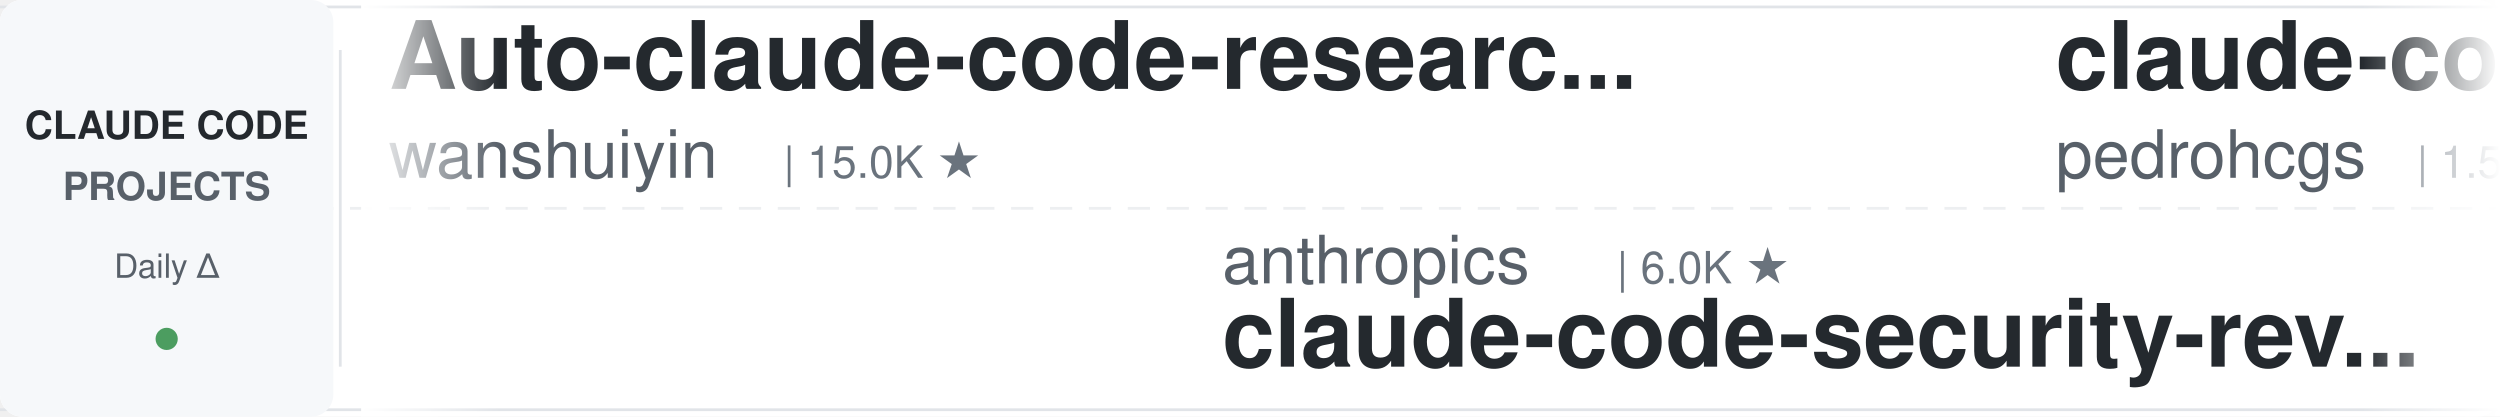
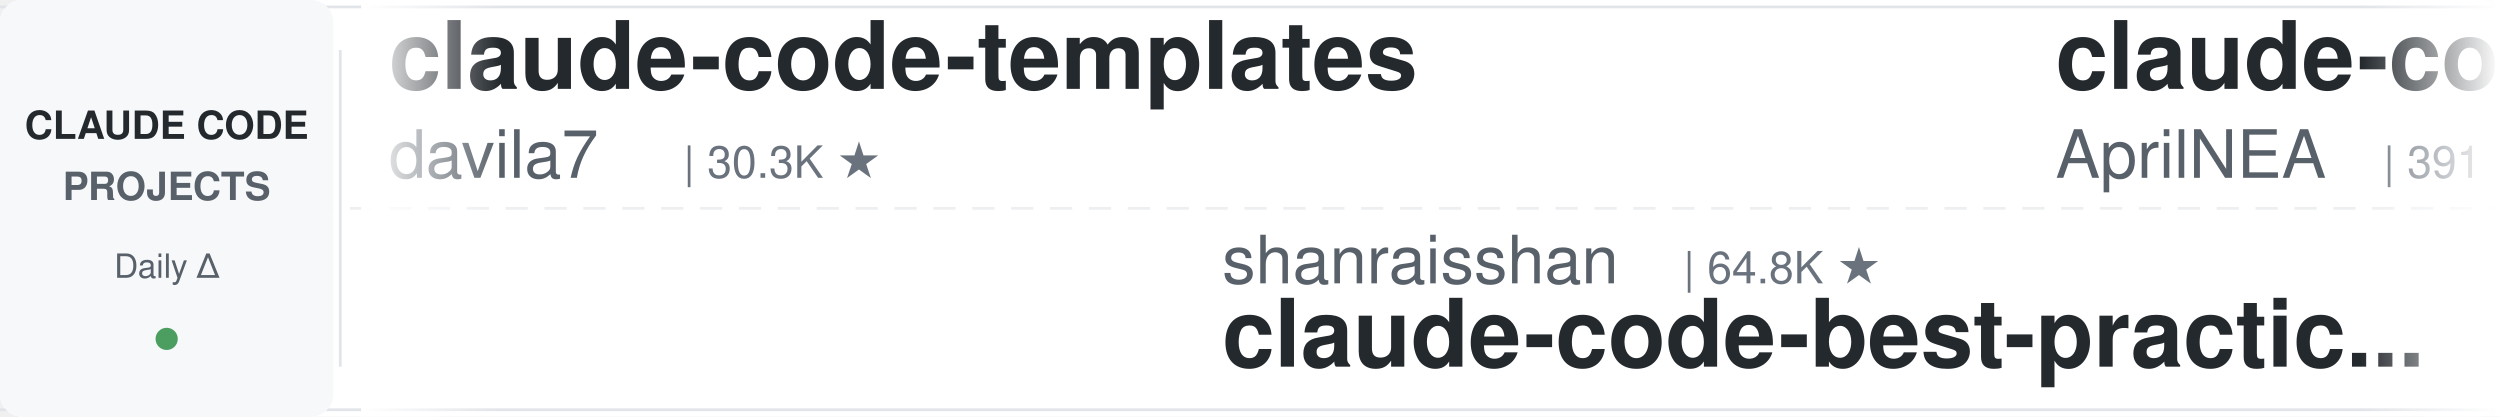
<svg xmlns="http://www.w3.org/2000/svg" width="900" height="150">
  <defs>
    <linearGradient id="leftFade" x1="0%" y1="0%" x2="100%" y2="0%">
      <stop offset="0%" style="stop-color:#ffffff;stop-opacity:1" />
      <stop offset="100%" style="stop-color:#ffffff;stop-opacity:0" />
    </linearGradient>
    <linearGradient id="rightFade" x1="0%" y1="0%" x2="100%" y2="0%">
      <stop offset="0%" style="stop-color:#ffffff;stop-opacity:0" />
      <stop offset="100%" style="stop-color:#ffffff;stop-opacity:1" />
    </linearGradient>
  </defs>
  <rect width="900" height="150" fill="#ffffff" rx="8" />
  <rect x="0" y="2" width="900" height="1" fill="#e1e4e8" />
  <rect x="0" y="147" width="900" height="1" fill="#e1e4e8" />
  <line x1="0" y1="75" x2="900" y2="75" stroke="#e1e4e8" stroke-width="1" stroke-dasharray="8 6" opacity="0.6" />
  <rect x="0" y="0" width="120" height="150" fill="#f6f8fa" rx="8" />
  <text x="60" y="50" font-family="-apple-system, BlinkMacSystemFont, 'Segoe UI', Helvetica, Arial, sans-serif" font-size="14" font-weight="600" fill="#24292e" text-anchor="middle">CLAUDE CODE</text>
  <text x="60" y="72" font-family="-apple-system, BlinkMacSystemFont, 'Segoe UI', Helvetica, Arial, sans-serif" font-size="14" font-weight="600" fill="#586069" text-anchor="middle">PROJECTS</text>
  <text x="60" y="100" font-family="-apple-system, BlinkMacSystemFont, 'Segoe UI', Helvetica, Arial, sans-serif" font-size="12" font-weight="500" fill="#586069" text-anchor="middle">Daily Δ</text>
  <circle cx="60" cy="122" r="4" fill="#22863a" opacity="0.8" />
  <rect x="122" y="18" width="1" height="114" fill="#e1e4e8" />
  <clipPath id="tickerClip">
    <rect x="130" y="0" width="770" height="150" />
  </clipPath>
  <g clip-path="url(#tickerClip)">
    <g id="tickerItems">
      <animateTransform attributeName="transform" attributeType="XML" type="translate" from="0 0" to="-3000 0" dur="54s" repeatCount="indefinite" />
      <g transform="translate(0, 0)">
-         <text x="140" y="32" font-family="-apple-system, BlinkMacSystemFont, 'Segoe UI', Helvetica, Arial, sans-serif" font-size="34" font-weight="600" fill="#24292e">Auto-claude-code-researc...</text>
-         <text x="140" y="64" font-family="-apple-system, BlinkMacSystemFont, 'Segoe UI', Helvetica, Arial, sans-serif" font-size="24" font-weight="400" fill="#586069">wanshuiyin</text>
-         <text x="282" y="64" font-family="-apple-system, BlinkMacSystemFont, 'Segoe UI', Helvetica, Arial, sans-serif" font-size="16" font-weight="500" fill="#6a737d">| 15.0K ★</text>
+         <text x="140" y="32" font-family="-apple-system, BlinkMacSystemFont, 'Segoe UI', Helvetica, Arial, sans-serif" font-size="34" font-weight="600" fill="#24292e">claude-code-templates</text>
+         <text x="140" y="64" font-family="-apple-system, BlinkMacSystemFont, 'Segoe UI', Helvetica, Arial, sans-serif" font-size="24" font-weight="400" fill="#586069">davila7</text>
+         <text x="246" y="64" font-family="-apple-system, BlinkMacSystemFont, 'Segoe UI', Helvetica, Arial, sans-serif" font-size="16" font-weight="500" fill="#6a737d">| 30.3K ★</text>
      </g>
      <g transform="translate(300, 0)">
-         <text x="140" y="102" font-family="-apple-system, BlinkMacSystemFont, 'Segoe UI', Helvetica, Arial, sans-serif" font-size="24" font-weight="400" fill="#586069">anthropics</text>
-         <text x="282" y="102" font-family="-apple-system, BlinkMacSystemFont, 'Segoe UI', Helvetica, Arial, sans-serif" font-size="16" font-weight="500" fill="#6a737d">| 6.0K ★</text>
-         <text x="140" y="132" font-family="-apple-system, BlinkMacSystemFont, 'Segoe UI', Helvetica, Arial, sans-serif" font-size="34" font-weight="600" fill="#24292e">claude-code-security-rev...</text>
+         <text x="140" y="102" font-family="-apple-system, BlinkMacSystemFont, 'Segoe UI', Helvetica, Arial, sans-serif" font-size="24" font-weight="400" fill="#586069">shanraisshan</text>
+         <text x="306" y="102" font-family="-apple-system, BlinkMacSystemFont, 'Segoe UI', Helvetica, Arial, sans-serif" font-size="16" font-weight="500" fill="#6a737d">| 64.8K ★</text>
+         <text x="140" y="132" font-family="-apple-system, BlinkMacSystemFont, 'Segoe UI', Helvetica, Arial, sans-serif" font-size="34" font-weight="600" fill="#24292e">claude-code-best-practic...</text>
      </g>
      <g transform="translate(600, 0)">
-         <text x="140" y="32" font-family="-apple-system, BlinkMacSystemFont, 'Segoe UI', Helvetica, Arial, sans-serif" font-size="34" font-weight="600" fill="#24292e">claude-code-my-workflow</text>
-         <text x="140" y="64" font-family="-apple-system, BlinkMacSystemFont, 'Segoe UI', Helvetica, Arial, sans-serif" font-size="24" font-weight="400" fill="#586069">pedrohcgs</text>
-         <text x="270" y="64" font-family="-apple-system, BlinkMacSystemFont, 'Segoe UI', Helvetica, Arial, sans-serif" font-size="16" font-weight="500" fill="#6a737d">| 1.5K ★</text>
+         <text x="140" y="32" font-family="-apple-system, BlinkMacSystemFont, 'Segoe UI', Helvetica, Arial, sans-serif" font-size="34" font-weight="600" fill="#24292e">claude-code-source</text>
+         <text x="140" y="64" font-family="-apple-system, BlinkMacSystemFont, 'Segoe UI', Helvetica, Arial, sans-serif" font-size="24" font-weight="400" fill="#586069">AprilNEA</text>
+         <text x="258" y="64" font-family="-apple-system, BlinkMacSystemFont, 'Segoe UI', Helvetica, Arial, sans-serif" font-size="16" font-weight="500" fill="#6a737d">| 391 ★</text>
      </g>
      <g transform="translate(900, 0)">
-         <text x="140" y="102" font-family="-apple-system, BlinkMacSystemFont, 'Segoe UI', Helvetica, Arial, sans-serif" font-size="24" font-weight="400" fill="#586069">Chachamaru127</text>
-         <text x="318" y="102" font-family="-apple-system, BlinkMacSystemFont, 'Segoe UI', Helvetica, Arial, sans-serif" font-size="16" font-weight="500" fill="#6a737d">| 3.1K ★</text>
-         <text x="140" y="132" font-family="-apple-system, BlinkMacSystemFont, 'Segoe UI', Helvetica, Arial, sans-serif" font-size="34" font-weight="600" fill="#24292e">claude-code-harness</text>
+         <text x="140" y="102" font-family="-apple-system, BlinkMacSystemFont, 'Segoe UI', Helvetica, Arial, sans-serif" font-size="24" font-weight="400" fill="#586069">VoltAgent</text>
+         <text x="270" y="102" font-family="-apple-system, BlinkMacSystemFont, 'Segoe UI', Helvetica, Arial, sans-serif" font-size="16" font-weight="500" fill="#6a737d">| 24.5K ★</text>
+         <text x="140" y="132" font-family="-apple-system, BlinkMacSystemFont, 'Segoe UI', Helvetica, Arial, sans-serif" font-size="34" font-weight="600" fill="#24292e">awesome-claude-code-suba...</text>
      </g>
      <g transform="translate(1200, 0)">
-         <text x="140" y="32" font-family="-apple-system, BlinkMacSystemFont, 'Segoe UI', Helvetica, Arial, sans-serif" font-size="34" font-weight="600" fill="#24292e">claude-code-video-toolki...</text>
-         <text x="140" y="64" font-family="-apple-system, BlinkMacSystemFont, 'Segoe UI', Helvetica, Arial, sans-serif" font-size="24" font-weight="400" fill="#586069">digitalsamba</text>
-         <text x="306" y="64" font-family="-apple-system, BlinkMacSystemFont, 'Segoe UI', Helvetica, Arial, sans-serif" font-size="16" font-weight="500" fill="#6a737d">| 2.0K ★</text>
+         <text x="140" y="32" font-family="-apple-system, BlinkMacSystemFont, 'Segoe UI', Helvetica, Arial, sans-serif" font-size="34" font-weight="600" fill="#24292e">everything-claude-code</text>
+         <text x="140" y="64" font-family="-apple-system, BlinkMacSystemFont, 'Segoe UI', Helvetica, Arial, sans-serif" font-size="24" font-weight="400" fill="#586069">WorldFlowAI</text>
+         <text x="294" y="64" font-family="-apple-system, BlinkMacSystemFont, 'Segoe UI', Helvetica, Arial, sans-serif" font-size="16" font-weight="500" fill="#6a737d">| 1.5K ★</text>
      </g>
      <g transform="translate(1500, 0)">
-         <text x="140" y="102" font-family="-apple-system, BlinkMacSystemFont, 'Segoe UI', Helvetica, Arial, sans-serif" font-size="24" font-weight="400" fill="#586069">asgeirtj</text>
-         <text x="258" y="102" font-family="-apple-system, BlinkMacSystemFont, 'Segoe UI', Helvetica, Arial, sans-serif" font-size="16" font-weight="500" fill="#6a737d">| 63.3K ★</text>
-         <text x="140" y="132" font-family="-apple-system, BlinkMacSystemFont, 'Segoe UI', Helvetica, Arial, sans-serif" font-size="34" font-weight="600" fill="#24292e">system_prompts_leaks</text>
+         <text x="140" y="102" font-family="-apple-system, BlinkMacSystemFont, 'Segoe UI', Helvetica, Arial, sans-serif" font-size="24" font-weight="400" fill="#586069">Pimzino</text>
+         <text x="246" y="102" font-family="-apple-system, BlinkMacSystemFont, 'Segoe UI', Helvetica, Arial, sans-serif" font-size="16" font-weight="500" fill="#6a737d">| 3.8K ★</text>
+         <text x="140" y="132" font-family="-apple-system, BlinkMacSystemFont, 'Segoe UI', Helvetica, Arial, sans-serif" font-size="34" font-weight="600" fill="#24292e">claude-code-spec-workflo...</text>
      </g>
      <g transform="translate(1800, 0)">
-         <text x="140" y="32" font-family="-apple-system, BlinkMacSystemFont, 'Segoe UI', Helvetica, Arial, sans-serif" font-size="34" font-weight="600" fill="#24292e">edmunds-claude-code</text>
-         <text x="140" y="64" font-family="-apple-system, BlinkMacSystemFont, 'Segoe UI', Helvetica, Arial, sans-serif" font-size="24" font-weight="400" fill="#586069">edmund-io</text>
-         <text x="270" y="64" font-family="-apple-system, BlinkMacSystemFont, 'Segoe UI', Helvetica, Arial, sans-serif" font-size="16" font-weight="500" fill="#6a737d">| 1.5K ★</text>
+         <text x="140" y="32" font-family="-apple-system, BlinkMacSystemFont, 'Segoe UI', Helvetica, Arial, sans-serif" font-size="34" font-weight="600" fill="#24292e">Claude-Code-Source-Study</text>
+         <text x="140" y="64" font-family="-apple-system, BlinkMacSystemFont, 'Segoe UI', Helvetica, Arial, sans-serif" font-size="24" font-weight="400" fill="#586069">luyao618</text>
+         <text x="258" y="64" font-family="-apple-system, BlinkMacSystemFont, 'Segoe UI', Helvetica, Arial, sans-serif" font-size="16" font-weight="500" fill="#6a737d">| 1.7K ★</text>
      </g>
      <g transform="translate(2100, 0)">
-         <text x="140" y="102" font-family="-apple-system, BlinkMacSystemFont, 'Segoe UI', Helvetica, Arial, sans-serif" font-size="24" font-weight="400" fill="#586069">krusemediallc</text>
-         <text x="318" y="102" font-family="-apple-system, BlinkMacSystemFont, 'Segoe UI', Helvetica, Arial, sans-serif" font-size="16" font-weight="500" fill="#6a737d">| 1.4K ★</text>
-         <text x="140" y="132" font-family="-apple-system, BlinkMacSystemFont, 'Segoe UI', Helvetica, Arial, sans-serif" font-size="34" font-weight="600" fill="#24292e">arcads-claude-code</text>
+         <text x="140" y="102" font-family="-apple-system, BlinkMacSystemFont, 'Segoe UI', Helvetica, Arial, sans-serif" font-size="24" font-weight="400" fill="#586069">repowise-dev</text>
+         <text x="306" y="102" font-family="-apple-system, BlinkMacSystemFont, 'Segoe UI', Helvetica, Arial, sans-serif" font-size="16" font-weight="500" fill="#6a737d">| 1.2K ★</text>
+         <text x="140" y="132" font-family="-apple-system, BlinkMacSystemFont, 'Segoe UI', Helvetica, Arial, sans-serif" font-size="34" font-weight="600" fill="#24292e">claude-code-prompts</text>
      </g>
      <g transform="translate(2400, 0)">
-         <text x="140" y="32" font-family="-apple-system, BlinkMacSystemFont, 'Segoe UI', Helvetica, Arial, sans-serif" font-size="34" font-weight="600" fill="#24292e">claude-code-hub</text>
-         <text x="140" y="64" font-family="-apple-system, BlinkMacSystemFont, 'Segoe UI', Helvetica, Arial, sans-serif" font-size="24" font-weight="400" fill="#586069">ding113</text>
-         <text x="246" y="64" font-family="-apple-system, BlinkMacSystemFont, 'Segoe UI', Helvetica, Arial, sans-serif" font-size="16" font-weight="500" fill="#6a737d">| 3.3K ★</text>
+         <text x="140" y="32" font-family="-apple-system, BlinkMacSystemFont, 'Segoe UI', Helvetica, Arial, sans-serif" font-size="34" font-weight="600" fill="#24292e">Claude-Code-Usage-Monito...</text>
+         <text x="140" y="64" font-family="-apple-system, BlinkMacSystemFont, 'Segoe UI', Helvetica, Arial, sans-serif" font-size="24" font-weight="400" fill="#586069">Maciek-roboblog</text>
+         <text x="342" y="64" font-family="-apple-system, BlinkMacSystemFont, 'Segoe UI', Helvetica, Arial, sans-serif" font-size="16" font-weight="500" fill="#6a737d">| 8.7K ★</text>
      </g>
      <g transform="translate(2700, 0)">
-         <text x="140" y="102" font-family="-apple-system, BlinkMacSystemFont, 'Segoe UI', Helvetica, Arial, sans-serif" font-size="24" font-weight="400" fill="#586069">musistudio</text>
-         <text x="282" y="102" font-family="-apple-system, BlinkMacSystemFont, 'Segoe UI', Helvetica, Arial, sans-serif" font-size="16" font-weight="500" fill="#6a737d">| 36.8K ★</text>
-         <text x="140" y="132" font-family="-apple-system, BlinkMacSystemFont, 'Segoe UI', Helvetica, Arial, sans-serif" font-size="34" font-weight="600" fill="#24292e">claude-code-router</text>
+         <text x="140" y="102" font-family="-apple-system, BlinkMacSystemFont, 'Segoe UI', Helvetica, Arial, sans-serif" font-size="24" font-weight="400" fill="#586069">jeremylongshore</text>
+         <text x="342" y="102" font-family="-apple-system, BlinkMacSystemFont, 'Segoe UI', Helvetica, Arial, sans-serif" font-size="16" font-weight="500" fill="#6a737d">| 2.7K ★</text>
+         <text x="140" y="132" font-family="-apple-system, BlinkMacSystemFont, 'Segoe UI', Helvetica, Arial, sans-serif" font-size="34" font-weight="600" fill="#24292e">claude-code-plugins-plus...</text>
      </g>
      <g transform="translate(3000, 0)">
-         <text x="140" y="32" font-family="-apple-system, BlinkMacSystemFont, 'Segoe UI', Helvetica, Arial, sans-serif" font-size="34" font-weight="600" fill="#24292e">Auto-claude-code-researc...</text>
-         <text x="140" y="64" font-family="-apple-system, BlinkMacSystemFont, 'Segoe UI', Helvetica, Arial, sans-serif" font-size="24" font-weight="400" fill="#586069">wanshuiyin</text>
-         <text x="282" y="64" font-family="-apple-system, BlinkMacSystemFont, 'Segoe UI', Helvetica, Arial, sans-serif" font-size="16" font-weight="500" fill="#6a737d">| 15.0K ★</text>
+         <text x="140" y="32" font-family="-apple-system, BlinkMacSystemFont, 'Segoe UI', Helvetica, Arial, sans-serif" font-size="34" font-weight="600" fill="#24292e">claude-code-templates</text>
+         <text x="140" y="64" font-family="-apple-system, BlinkMacSystemFont, 'Segoe UI', Helvetica, Arial, sans-serif" font-size="24" font-weight="400" fill="#586069">davila7</text>
+         <text x="246" y="64" font-family="-apple-system, BlinkMacSystemFont, 'Segoe UI', Helvetica, Arial, sans-serif" font-size="16" font-weight="500" fill="#6a737d">| 30.3K ★</text>
      </g>
      <g transform="translate(3300, 0)">
-         <text x="140" y="102" font-family="-apple-system, BlinkMacSystemFont, 'Segoe UI', Helvetica, Arial, sans-serif" font-size="24" font-weight="400" fill="#586069">anthropics</text>
-         <text x="282" y="102" font-family="-apple-system, BlinkMacSystemFont, 'Segoe UI', Helvetica, Arial, sans-serif" font-size="16" font-weight="500" fill="#6a737d">| 6.0K ★</text>
-         <text x="140" y="132" font-family="-apple-system, BlinkMacSystemFont, 'Segoe UI', Helvetica, Arial, sans-serif" font-size="34" font-weight="600" fill="#24292e">claude-code-security-rev...</text>
+         <text x="140" y="102" font-family="-apple-system, BlinkMacSystemFont, 'Segoe UI', Helvetica, Arial, sans-serif" font-size="24" font-weight="400" fill="#586069">shanraisshan</text>
+         <text x="306" y="102" font-family="-apple-system, BlinkMacSystemFont, 'Segoe UI', Helvetica, Arial, sans-serif" font-size="16" font-weight="500" fill="#6a737d">| 64.8K ★</text>
+         <text x="140" y="132" font-family="-apple-system, BlinkMacSystemFont, 'Segoe UI', Helvetica, Arial, sans-serif" font-size="34" font-weight="600" fill="#24292e">claude-code-best-practic...</text>
      </g>
      <g transform="translate(3600, 0)">
-         <text x="140" y="32" font-family="-apple-system, BlinkMacSystemFont, 'Segoe UI', Helvetica, Arial, sans-serif" font-size="34" font-weight="600" fill="#24292e">claude-code-my-workflow</text>
-         <text x="140" y="64" font-family="-apple-system, BlinkMacSystemFont, 'Segoe UI', Helvetica, Arial, sans-serif" font-size="24" font-weight="400" fill="#586069">pedrohcgs</text>
-         <text x="270" y="64" font-family="-apple-system, BlinkMacSystemFont, 'Segoe UI', Helvetica, Arial, sans-serif" font-size="16" font-weight="500" fill="#6a737d">| 1.5K ★</text>
+         <text x="140" y="32" font-family="-apple-system, BlinkMacSystemFont, 'Segoe UI', Helvetica, Arial, sans-serif" font-size="34" font-weight="600" fill="#24292e">claude-code-source</text>
+         <text x="140" y="64" font-family="-apple-system, BlinkMacSystemFont, 'Segoe UI', Helvetica, Arial, sans-serif" font-size="24" font-weight="400" fill="#586069">AprilNEA</text>
+         <text x="258" y="64" font-family="-apple-system, BlinkMacSystemFont, 'Segoe UI', Helvetica, Arial, sans-serif" font-size="16" font-weight="500" fill="#6a737d">| 391 ★</text>
      </g>
      <g transform="translate(3900, 0)">
-         <text x="140" y="102" font-family="-apple-system, BlinkMacSystemFont, 'Segoe UI', Helvetica, Arial, sans-serif" font-size="24" font-weight="400" fill="#586069">Chachamaru127</text>
-         <text x="318" y="102" font-family="-apple-system, BlinkMacSystemFont, 'Segoe UI', Helvetica, Arial, sans-serif" font-size="16" font-weight="500" fill="#6a737d">| 3.1K ★</text>
-         <text x="140" y="132" font-family="-apple-system, BlinkMacSystemFont, 'Segoe UI', Helvetica, Arial, sans-serif" font-size="34" font-weight="600" fill="#24292e">claude-code-harness</text>
+         <text x="140" y="102" font-family="-apple-system, BlinkMacSystemFont, 'Segoe UI', Helvetica, Arial, sans-serif" font-size="24" font-weight="400" fill="#586069">VoltAgent</text>
+         <text x="270" y="102" font-family="-apple-system, BlinkMacSystemFont, 'Segoe UI', Helvetica, Arial, sans-serif" font-size="16" font-weight="500" fill="#6a737d">| 24.5K ★</text>
+         <text x="140" y="132" font-family="-apple-system, BlinkMacSystemFont, 'Segoe UI', Helvetica, Arial, sans-serif" font-size="34" font-weight="600" fill="#24292e">awesome-claude-code-suba...</text>
      </g>
    </g>
  </g>
  <rect x="130" y="0" width="50" height="150" fill="url(#leftFade)" />
  <rect x="850" y="0" width="50" height="150" fill="url(#rightFade)" />
</svg>
